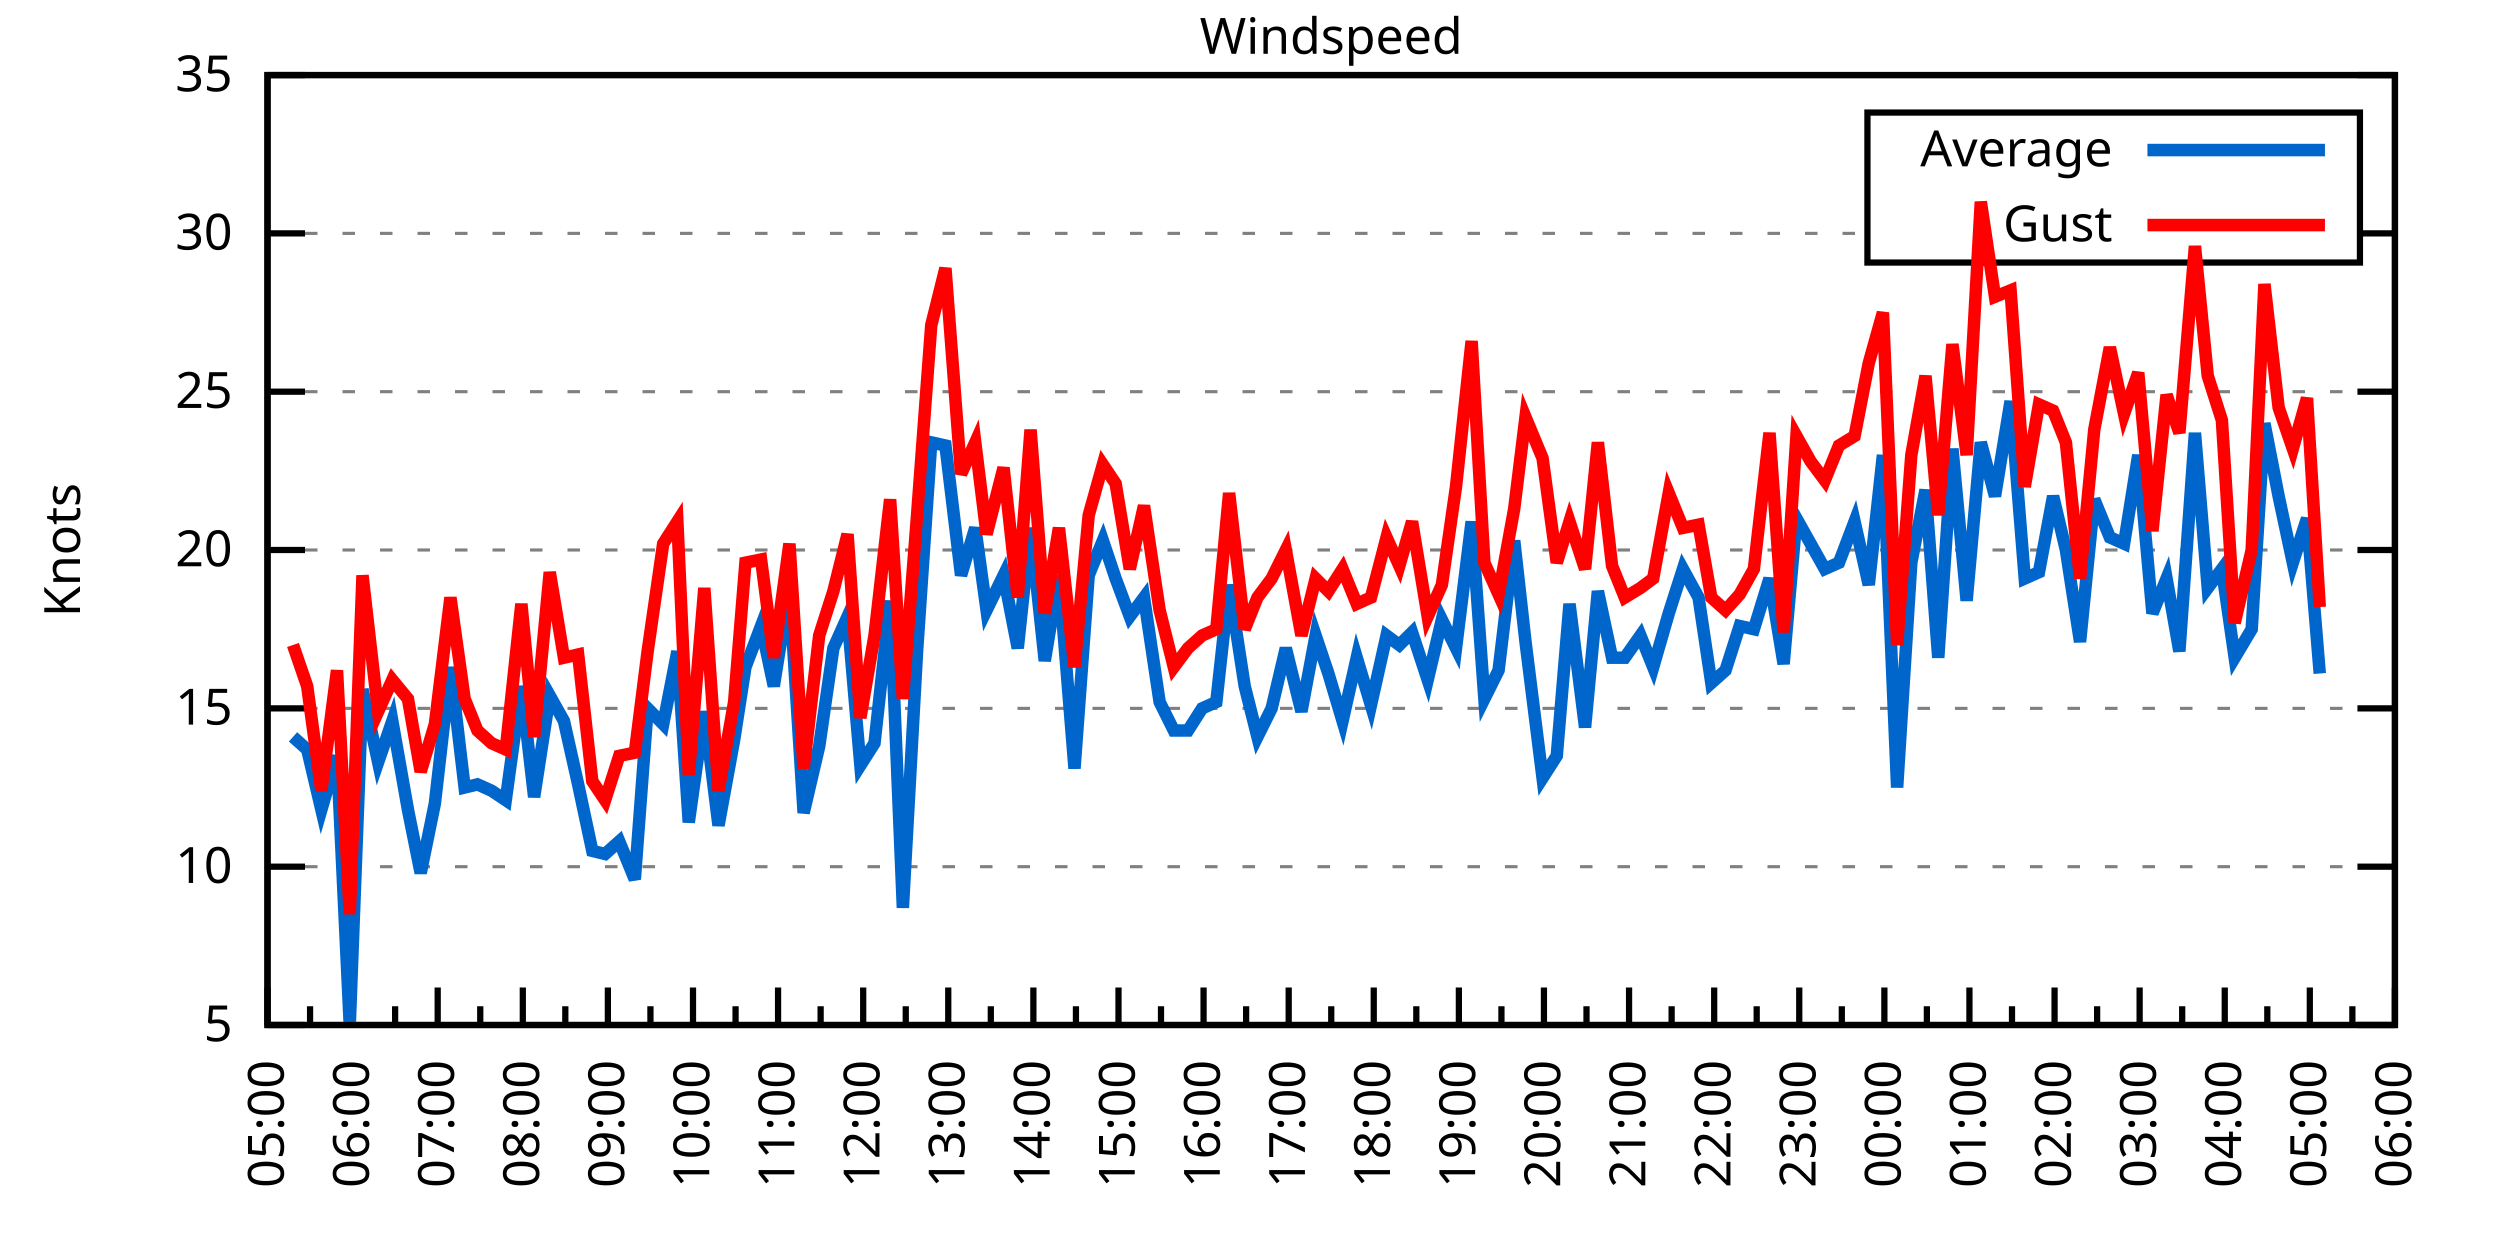
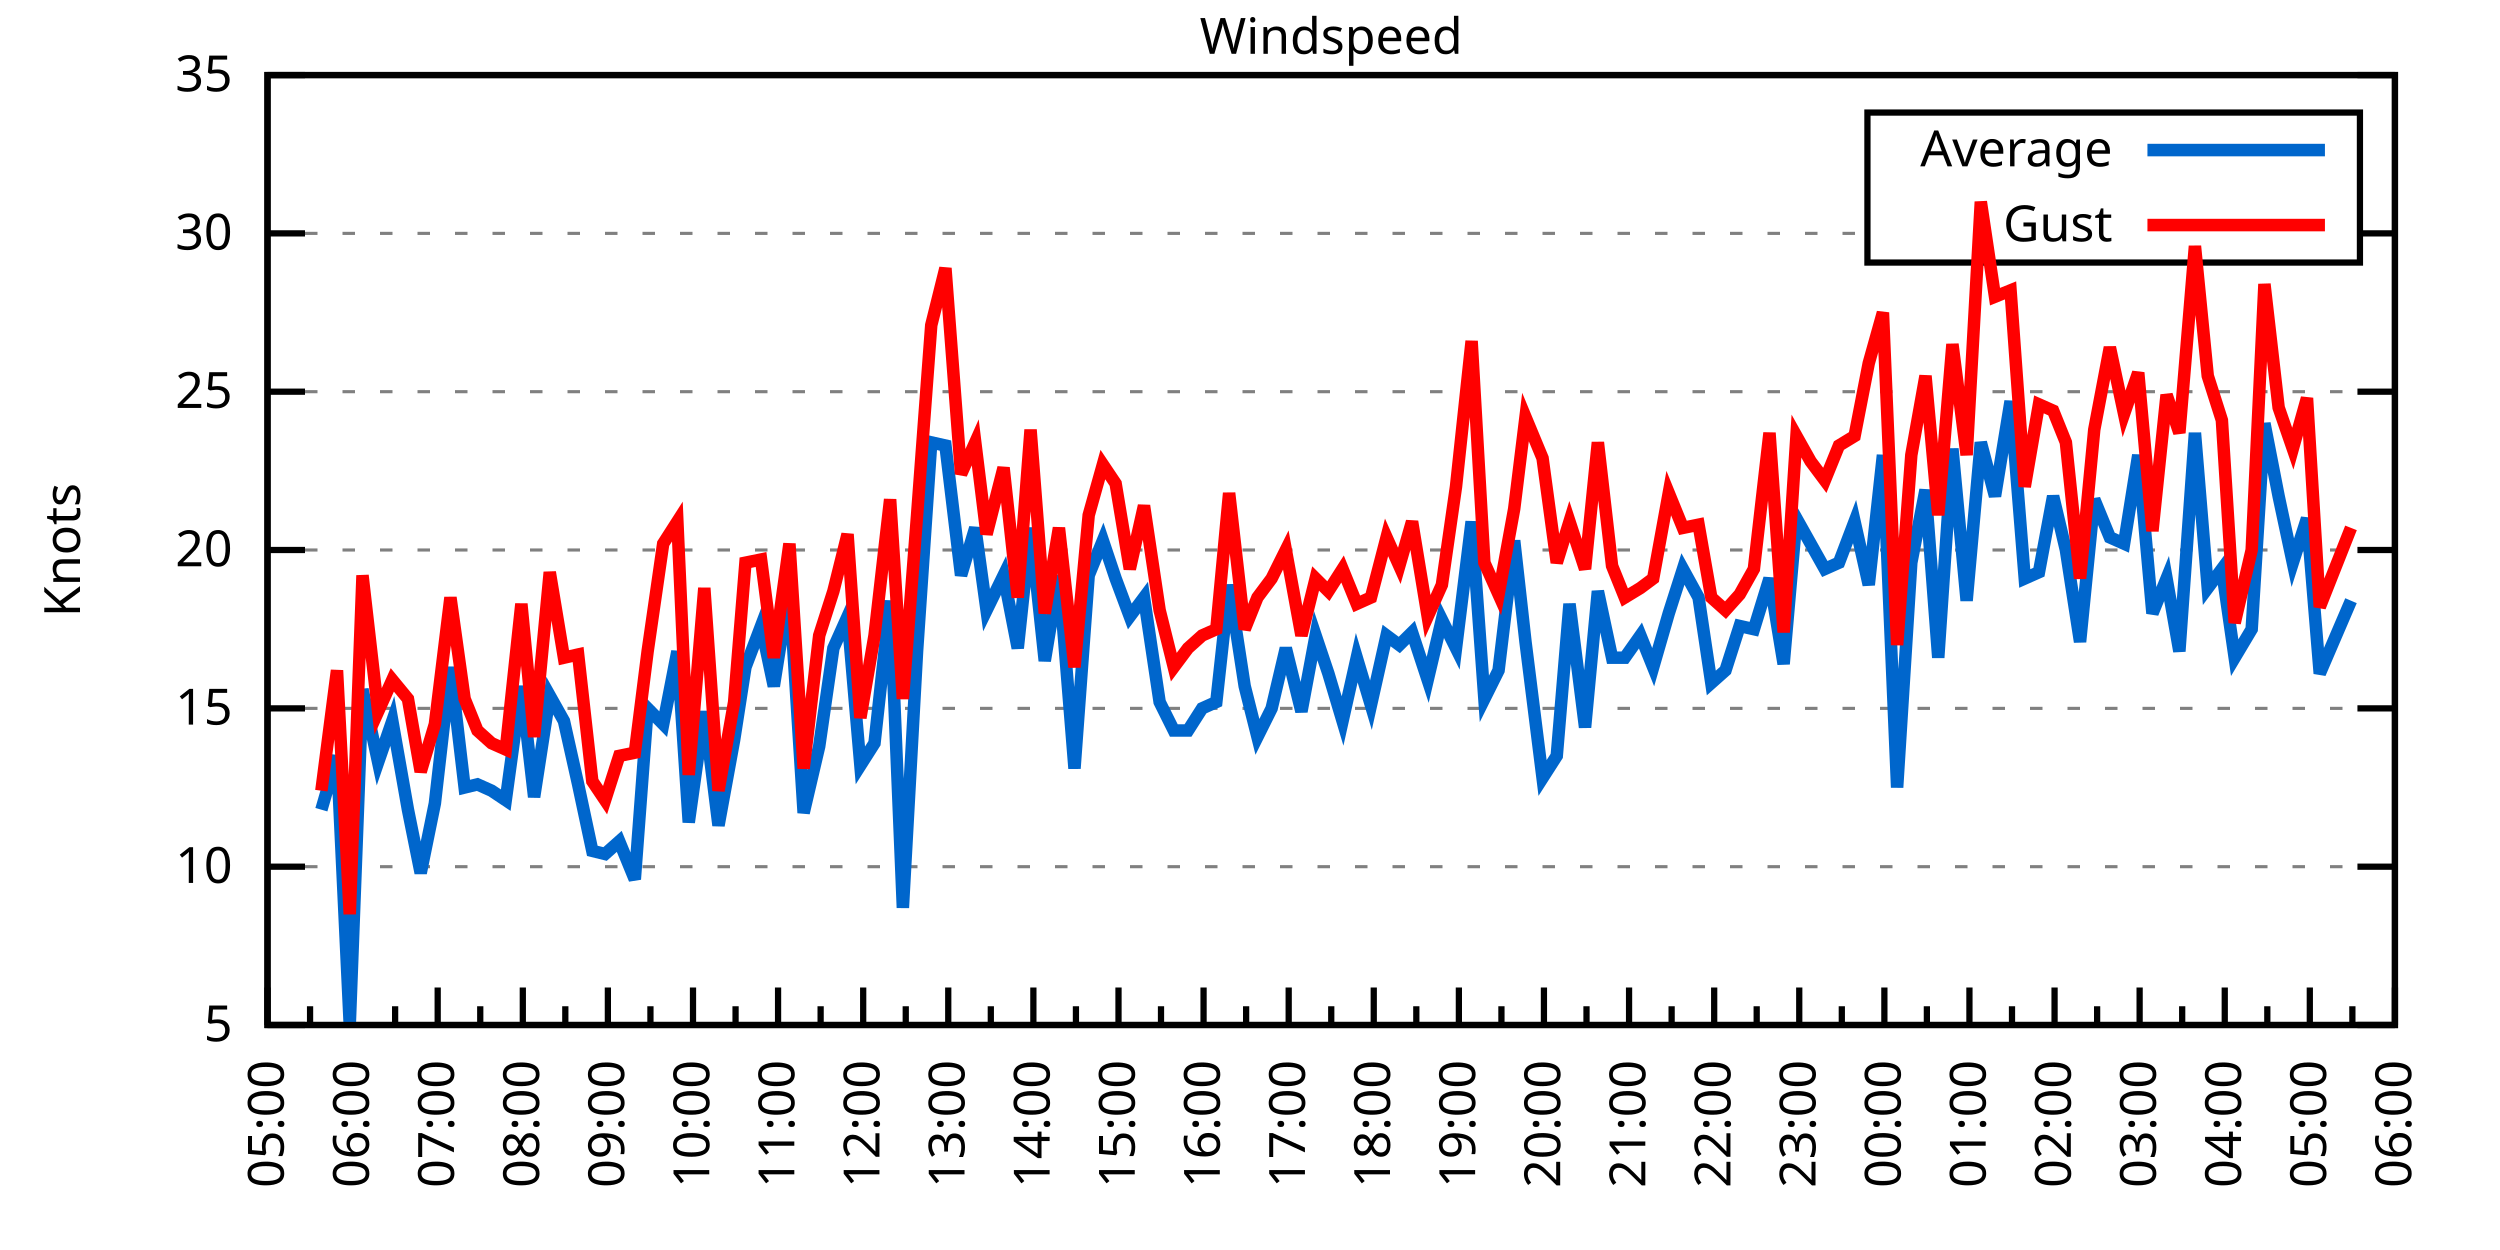
<svg xmlns="http://www.w3.org/2000/svg" xmlns:xlink="http://www.w3.org/1999/xlink" width="400" height="200" viewBox="0 0 400 200">
  <g id="gnuplot_canvas">
    <rect x="0" y="0" width="400" height="200" fill="none" />
    <defs>
      <circle id="gpDot" r="0.5" stroke-width="0.5" stroke="currentColor" />
      <path id="gpPt0" stroke-width="0.333" stroke="currentColor" d="M-1,0 h2 M0,-1 v2" />
      <path id="gpPt1" stroke-width="0.333" stroke="currentColor" d="M-1,-1 L1,1 M1,-1 L-1,1" />
      <path id="gpPt2" stroke-width="0.333" stroke="currentColor" d="M-1,0 L1,0 M0,-1 L0,1 M-1,-1 L1,1 M-1,1 L1,-1" />
      <rect id="gpPt3" stroke-width="0.333" stroke="currentColor" x="-1" y="-1" width="2" height="2" />
      <rect id="gpPt4" stroke-width="0.333" stroke="currentColor" fill="currentColor" x="-1" y="-1" width="2" height="2" />
      <circle id="gpPt5" stroke-width="0.333" stroke="currentColor" cx="0" cy="0" r="1" />
      <use xlink:href="#gpPt5" id="gpPt6" fill="currentColor" stroke="none" />
      <path id="gpPt7" stroke-width="0.333" stroke="currentColor" d="M0,-1.33 L-1.33,0.67 L1.33,0.67 z" />
      <use xlink:href="#gpPt7" id="gpPt8" fill="currentColor" stroke="none" />
      <use xlink:href="#gpPt7" id="gpPt9" stroke="currentColor" transform="rotate(180)" />
      <use xlink:href="#gpPt9" id="gpPt10" fill="currentColor" stroke="none" />
      <use xlink:href="#gpPt3" id="gpPt11" stroke="currentColor" transform="rotate(45)" />
      <use xlink:href="#gpPt11" id="gpPt12" fill="currentColor" stroke="none" />
      <path id="gpPt13" stroke-width="0.333" stroke="currentColor" d="M0,1.330 L1.265,0.411 L0.782,-1.067 L-0.782,-1.076 L-1.265,0.411 z" />
      <use xlink:href="#gpPt13" id="gpPt14" fill="currentColor" stroke="none" />
      <filter id="textbox" filterUnits="objectBoundingBox" x="0" y="0" height="1" width="1">
        <feFlood flood-color="white" flood-opacity="1" result="bgnd" />
        <feComposite in="SourceGraphic" in2="bgnd" operator="atop" />
      </filter>
      <filter id="greybox" filterUnits="objectBoundingBox" x="0" y="0" height="1" width="1">
        <feFlood flood-color="lightgrey" flood-opacity="1" result="grey" />
        <feComposite in="SourceGraphic" in2="grey" operator="atop" />
      </filter>
    </defs>
    <g fill="none" color="white" stroke="currentColor" stroke-width="1.00" stroke-linecap="butt" stroke-linejoin="miter">
</g>
    <g fill="none" color="black" stroke="currentColor" stroke-width="1.00" stroke-linecap="butt" stroke-linejoin="miter">
      <g stroke="none" shape-rendering="crispEdges">
        <polygon fill="rgb(255, 255, 255)" points="42.80,164.00 383.18,164.00 383.18,12.02 42.80,12.02 " />
      </g>
    </g>
    <g fill="none" color="black" stroke="currentColor" stroke-width="1.00" stroke-linecap="butt" stroke-linejoin="miter">
</g>
    <g fill="none" color="black" stroke="black" stroke-width="0.50" stroke-linecap="butt" stroke-linejoin="miter">
</g>
    <g fill="none" color="gray" stroke="currentColor" stroke-width="0.50" stroke-linecap="butt" stroke-linejoin="miter">
      <path stroke="gray" stroke-dasharray="2,4" class="gridline" d="M42.80,164.00 L383.19,164.00  " />
    </g>
    <g fill="none" color="gray" stroke="gray" stroke-width="1.00" stroke-linecap="butt" stroke-linejoin="miter">
</g>
    <g fill="none" color="black" stroke="currentColor" stroke-width="1.00" stroke-linecap="butt" stroke-linejoin="miter">
      <path stroke="black" d="M42.80,164.00 L48.80,164.00 M383.19,164.00 L377.19,164.00  " />
      <g transform="translate(37.20,166.60)" stroke="none" fill="black" font-family="Sans" font-size="8.00" text-anchor="end">
        <text>
          <tspan font-family="Sans"> 5</tspan>
        </text>
      </g>
    </g>
    <g fill="none" color="black" stroke="currentColor" stroke-width="1.00" stroke-linecap="butt" stroke-linejoin="miter">
</g>
    <g fill="none" color="black" stroke="black" stroke-width="0.50" stroke-linecap="butt" stroke-linejoin="miter">
</g>
    <g fill="none" color="gray" stroke="currentColor" stroke-width="0.50" stroke-linecap="butt" stroke-linejoin="miter">
      <path stroke="gray" stroke-dasharray="2,4" class="gridline" d="M42.80,138.67 L383.19,138.67  " />
    </g>
    <g fill="none" color="gray" stroke="gray" stroke-width="1.00" stroke-linecap="butt" stroke-linejoin="miter">
</g>
    <g fill="none" color="black" stroke="currentColor" stroke-width="1.00" stroke-linecap="butt" stroke-linejoin="miter">
      <path stroke="black" d="M42.80,138.67 L48.80,138.67 M383.19,138.67 L377.19,138.67  " />
      <g transform="translate(37.20,141.27)" stroke="none" fill="black" font-family="Sans" font-size="8.00" text-anchor="end">
        <text>
          <tspan font-family="Sans"> 10</tspan>
        </text>
      </g>
    </g>
    <g fill="none" color="black" stroke="currentColor" stroke-width="1.00" stroke-linecap="butt" stroke-linejoin="miter">
</g>
    <g fill="none" color="black" stroke="black" stroke-width="0.50" stroke-linecap="butt" stroke-linejoin="miter">
</g>
    <g fill="none" color="gray" stroke="currentColor" stroke-width="0.50" stroke-linecap="butt" stroke-linejoin="miter">
      <path stroke="gray" stroke-dasharray="2,4" class="gridline" d="M42.80,113.34 L383.19,113.34  " />
    </g>
    <g fill="none" color="gray" stroke="gray" stroke-width="1.00" stroke-linecap="butt" stroke-linejoin="miter">
</g>
    <g fill="none" color="black" stroke="currentColor" stroke-width="1.00" stroke-linecap="butt" stroke-linejoin="miter">
      <path stroke="black" d="M42.80,113.34 L48.80,113.34 M383.19,113.34 L377.19,113.34  " />
      <g transform="translate(37.20,115.94)" stroke="none" fill="black" font-family="Sans" font-size="8.00" text-anchor="end">
        <text>
          <tspan font-family="Sans"> 15</tspan>
        </text>
      </g>
    </g>
    <g fill="none" color="black" stroke="currentColor" stroke-width="1.00" stroke-linecap="butt" stroke-linejoin="miter">
</g>
    <g fill="none" color="black" stroke="black" stroke-width="0.50" stroke-linecap="butt" stroke-linejoin="miter">
</g>
    <g fill="none" color="gray" stroke="currentColor" stroke-width="0.50" stroke-linecap="butt" stroke-linejoin="miter">
      <path stroke="gray" stroke-dasharray="2,4" class="gridline" d="M42.80,88.00 L383.19,88.00  " />
    </g>
    <g fill="none" color="gray" stroke="gray" stroke-width="1.00" stroke-linecap="butt" stroke-linejoin="miter">
</g>
    <g fill="none" color="black" stroke="currentColor" stroke-width="1.00" stroke-linecap="butt" stroke-linejoin="miter">
      <path stroke="black" d="M42.80,88.00 L48.80,88.00 M383.19,88.00 L377.19,88.00  " />
      <g transform="translate(37.20,90.60)" stroke="none" fill="black" font-family="Sans" font-size="8.00" text-anchor="end">
        <text>
          <tspan font-family="Sans"> 20</tspan>
        </text>
      </g>
    </g>
    <g fill="none" color="black" stroke="currentColor" stroke-width="1.00" stroke-linecap="butt" stroke-linejoin="miter">
</g>
    <g fill="none" color="black" stroke="black" stroke-width="0.50" stroke-linecap="butt" stroke-linejoin="miter">
</g>
    <g fill="none" color="gray" stroke="currentColor" stroke-width="0.50" stroke-linecap="butt" stroke-linejoin="miter">
      <path stroke="gray" stroke-dasharray="2,4" class="gridline" d="M42.80,62.67 L383.19,62.67  " />
    </g>
    <g fill="none" color="gray" stroke="gray" stroke-width="1.00" stroke-linecap="butt" stroke-linejoin="miter">
</g>
    <g fill="none" color="black" stroke="currentColor" stroke-width="1.00" stroke-linecap="butt" stroke-linejoin="miter">
      <path stroke="black" d="M42.80,62.67 L48.80,62.67 M383.19,62.67 L377.19,62.67  " />
      <g transform="translate(37.20,65.27)" stroke="none" fill="black" font-family="Sans" font-size="8.00" text-anchor="end">
        <text>
          <tspan font-family="Sans"> 25</tspan>
        </text>
      </g>
    </g>
    <g fill="none" color="black" stroke="currentColor" stroke-width="1.00" stroke-linecap="butt" stroke-linejoin="miter">
</g>
    <g fill="none" color="black" stroke="black" stroke-width="0.50" stroke-linecap="butt" stroke-linejoin="miter">
</g>
    <g fill="none" color="gray" stroke="currentColor" stroke-width="0.50" stroke-linecap="butt" stroke-linejoin="miter">
      <path stroke="gray" stroke-dasharray="2,4" class="gridline" d="M42.80,37.34 L298.79,37.34 M377.59,37.34 L383.19,37.34  " />
    </g>
    <g fill="none" color="gray" stroke="gray" stroke-width="1.00" stroke-linecap="butt" stroke-linejoin="miter">
</g>
    <g fill="none" color="black" stroke="currentColor" stroke-width="1.00" stroke-linecap="butt" stroke-linejoin="miter">
      <path stroke="black" d="M42.80,37.34 L48.80,37.34 M383.19,37.34 L377.19,37.34  " />
      <g transform="translate(37.20,39.94)" stroke="none" fill="black" font-family="Sans" font-size="8.00" text-anchor="end">
        <text>
          <tspan font-family="Sans"> 30</tspan>
        </text>
      </g>
    </g>
    <g fill="none" color="black" stroke="currentColor" stroke-width="1.00" stroke-linecap="butt" stroke-linejoin="miter">
</g>
    <g fill="none" color="black" stroke="black" stroke-width="0.50" stroke-linecap="butt" stroke-linejoin="miter">
</g>
    <g fill="none" color="gray" stroke="currentColor" stroke-width="0.50" stroke-linecap="butt" stroke-linejoin="miter">
      <path stroke="gray" stroke-dasharray="2,4" class="gridline" d="M42.80,12.01 L383.19,12.01  " />
    </g>
    <g fill="none" color="gray" stroke="gray" stroke-width="1.00" stroke-linecap="butt" stroke-linejoin="miter">
</g>
    <g fill="none" color="black" stroke="currentColor" stroke-width="1.00" stroke-linecap="butt" stroke-linejoin="miter">
      <path stroke="black" d="M42.80,12.01 L48.80,12.01 M383.19,12.01 L377.19,12.01  " />
      <g transform="translate(37.20,14.61)" stroke="none" fill="black" font-family="Sans" font-size="8.00" text-anchor="end">
        <text>
          <tspan font-family="Sans"> 35</tspan>
        </text>
      </g>
    </g>
    <g fill="none" color="black" stroke="currentColor" stroke-width="1.00" stroke-linecap="butt" stroke-linejoin="miter">
      <path stroke="black" d="M42.80,164.00 L42.80,158.00  " />
      <g transform="translate(45.40,169.60) rotate(270)" stroke="none" fill="black" font-family="Sans" font-size="8.00" text-anchor="end">
        <text>
          <tspan font-family="Sans">05:00</tspan>
        </text>
      </g>
    </g>
    <g fill="none" color="black" stroke="currentColor" stroke-width="1.00" stroke-linecap="butt" stroke-linejoin="miter">
      <path stroke="black" d="M49.61,164.00 L49.61,161.00 M56.42,164.00 L56.42,158.00  " />
      <g transform="translate(59.02,169.60) rotate(270)" stroke="none" fill="black" font-family="Sans" font-size="8.00" text-anchor="end">
        <text>
          <tspan font-family="Sans">06:00</tspan>
        </text>
      </g>
    </g>
    <g fill="none" color="black" stroke="currentColor" stroke-width="1.00" stroke-linecap="butt" stroke-linejoin="miter">
      <path stroke="black" d="M63.22,164.00 L63.22,161.00 M70.03,164.00 L70.03,158.00  " />
      <g transform="translate(72.63,169.60) rotate(270)" stroke="none" fill="black" font-family="Sans" font-size="8.00" text-anchor="end">
        <text>
          <tspan font-family="Sans">07:00</tspan>
        </text>
      </g>
    </g>
    <g fill="none" color="black" stroke="currentColor" stroke-width="1.00" stroke-linecap="butt" stroke-linejoin="miter">
      <path stroke="black" d="M76.84,164.00 L76.84,161.00 M83.65,164.00 L83.65,158.00  " />
      <g transform="translate(86.25,169.60) rotate(270)" stroke="none" fill="black" font-family="Sans" font-size="8.00" text-anchor="end">
        <text>
          <tspan font-family="Sans">08:00</tspan>
        </text>
      </g>
    </g>
    <g fill="none" color="black" stroke="currentColor" stroke-width="1.00" stroke-linecap="butt" stroke-linejoin="miter">
      <path stroke="black" d="M90.45,164.00 L90.45,161.00 M97.26,164.00 L97.26,158.00  " />
      <g transform="translate(99.86,169.60) rotate(270)" stroke="none" fill="black" font-family="Sans" font-size="8.00" text-anchor="end">
        <text>
          <tspan font-family="Sans">09:00</tspan>
        </text>
      </g>
    </g>
    <g fill="none" color="black" stroke="currentColor" stroke-width="1.00" stroke-linecap="butt" stroke-linejoin="miter">
      <path stroke="black" d="M104.07,164.00 L104.07,161.00 M110.88,164.00 L110.88,158.00  " />
      <g transform="translate(113.48,169.60) rotate(270)" stroke="none" fill="black" font-family="Sans" font-size="8.00" text-anchor="end">
        <text>
          <tspan font-family="Sans">10:00</tspan>
        </text>
      </g>
    </g>
    <g fill="none" color="black" stroke="currentColor" stroke-width="1.00" stroke-linecap="butt" stroke-linejoin="miter">
      <path stroke="black" d="M117.69,164.00 L117.69,161.00 M124.49,164.00 L124.49,158.00  " />
      <g transform="translate(127.09,169.60) rotate(270)" stroke="none" fill="black" font-family="Sans" font-size="8.00" text-anchor="end">
        <text>
          <tspan font-family="Sans">11:00</tspan>
        </text>
      </g>
    </g>
    <g fill="none" color="black" stroke="currentColor" stroke-width="1.00" stroke-linecap="butt" stroke-linejoin="miter">
      <path stroke="black" d="M131.30,164.00 L131.30,161.00 M138.11,164.00 L138.11,158.00  " />
      <g transform="translate(140.71,169.60) rotate(270)" stroke="none" fill="black" font-family="Sans" font-size="8.00" text-anchor="end">
        <text>
          <tspan font-family="Sans">12:00</tspan>
        </text>
      </g>
    </g>
    <g fill="none" color="black" stroke="currentColor" stroke-width="1.00" stroke-linecap="butt" stroke-linejoin="miter">
      <path stroke="black" d="M144.92,164.00 L144.92,161.00 M151.72,164.00 L151.72,158.00  " />
      <g transform="translate(154.32,169.60) rotate(270)" stroke="none" fill="black" font-family="Sans" font-size="8.00" text-anchor="end">
        <text>
          <tspan font-family="Sans">13:00</tspan>
        </text>
      </g>
    </g>
    <g fill="none" color="black" stroke="currentColor" stroke-width="1.00" stroke-linecap="butt" stroke-linejoin="miter">
      <path stroke="black" d="M158.53,164.00 L158.53,161.00 M165.34,164.00 L165.34,158.00  " />
      <g transform="translate(167.94,169.60) rotate(270)" stroke="none" fill="black" font-family="Sans" font-size="8.00" text-anchor="end">
        <text>
          <tspan font-family="Sans">14:00</tspan>
        </text>
      </g>
    </g>
    <g fill="none" color="black" stroke="currentColor" stroke-width="1.00" stroke-linecap="butt" stroke-linejoin="miter">
      <path stroke="black" d="M172.15,164.00 L172.15,161.00 M178.96,164.00 L178.96,158.00  " />
      <g transform="translate(181.56,169.60) rotate(270)" stroke="none" fill="black" font-family="Sans" font-size="8.00" text-anchor="end">
        <text>
          <tspan font-family="Sans">15:00</tspan>
        </text>
      </g>
    </g>
    <g fill="none" color="black" stroke="currentColor" stroke-width="1.00" stroke-linecap="butt" stroke-linejoin="miter">
      <path stroke="black" d="M185.76,164.00 L185.76,161.00 M192.57,164.00 L192.57,158.00  " />
      <g transform="translate(195.17,169.60) rotate(270)" stroke="none" fill="black" font-family="Sans" font-size="8.00" text-anchor="end">
        <text>
          <tspan font-family="Sans">16:00</tspan>
        </text>
      </g>
    </g>
    <g fill="none" color="black" stroke="currentColor" stroke-width="1.00" stroke-linecap="butt" stroke-linejoin="miter">
      <path stroke="black" d="M199.38,164.00 L199.38,161.00 M206.19,164.00 L206.19,158.00  " />
      <g transform="translate(208.79,169.60) rotate(270)" stroke="none" fill="black" font-family="Sans" font-size="8.00" text-anchor="end">
        <text>
          <tspan font-family="Sans">17:00</tspan>
        </text>
      </g>
    </g>
    <g fill="none" color="black" stroke="currentColor" stroke-width="1.00" stroke-linecap="butt" stroke-linejoin="miter">
      <path stroke="black" d="M213.00,164.00 L213.00,161.00 M219.80,164.00 L219.80,158.00  " />
      <g transform="translate(222.40,169.60) rotate(270)" stroke="none" fill="black" font-family="Sans" font-size="8.00" text-anchor="end">
        <text>
          <tspan font-family="Sans">18:00</tspan>
        </text>
      </g>
    </g>
    <g fill="none" color="black" stroke="currentColor" stroke-width="1.00" stroke-linecap="butt" stroke-linejoin="miter">
      <path stroke="black" d="M226.61,164.00 L226.61,161.00 M233.42,164.00 L233.42,158.00  " />
      <g transform="translate(236.02,169.60) rotate(270)" stroke="none" fill="black" font-family="Sans" font-size="8.00" text-anchor="end">
        <text>
          <tspan font-family="Sans">19:00</tspan>
        </text>
      </g>
    </g>
    <g fill="none" color="black" stroke="currentColor" stroke-width="1.00" stroke-linecap="butt" stroke-linejoin="miter">
      <path stroke="black" d="M240.23,164.00 L240.23,161.00 M247.03,164.00 L247.03,158.00  " />
      <g transform="translate(249.63,169.60) rotate(270)" stroke="none" fill="black" font-family="Sans" font-size="8.00" text-anchor="end">
        <text>
          <tspan font-family="Sans">20:00</tspan>
        </text>
      </g>
    </g>
    <g fill="none" color="black" stroke="currentColor" stroke-width="1.00" stroke-linecap="butt" stroke-linejoin="miter">
      <path stroke="black" d="M253.84,164.00 L253.84,161.00 M260.65,164.00 L260.65,158.00  " />
      <g transform="translate(263.25,169.60) rotate(270)" stroke="none" fill="black" font-family="Sans" font-size="8.00" text-anchor="end">
        <text>
          <tspan font-family="Sans">21:00</tspan>
        </text>
      </g>
    </g>
    <g fill="none" color="black" stroke="currentColor" stroke-width="1.00" stroke-linecap="butt" stroke-linejoin="miter">
      <path stroke="black" d="M267.46,164.00 L267.46,161.00 M274.27,164.00 L274.27,158.00  " />
      <g transform="translate(276.87,169.60) rotate(270)" stroke="none" fill="black" font-family="Sans" font-size="8.00" text-anchor="end">
        <text>
          <tspan font-family="Sans">22:00</tspan>
        </text>
      </g>
    </g>
    <g fill="none" color="black" stroke="currentColor" stroke-width="1.00" stroke-linecap="butt" stroke-linejoin="miter">
      <path stroke="black" d="M281.07,164.00 L281.07,161.00 M287.88,164.00 L287.88,158.00  " />
      <g transform="translate(290.48,169.60) rotate(270)" stroke="none" fill="black" font-family="Sans" font-size="8.00" text-anchor="end">
        <text>
          <tspan font-family="Sans">23:00</tspan>
        </text>
      </g>
    </g>
    <g fill="none" color="black" stroke="currentColor" stroke-width="1.00" stroke-linecap="butt" stroke-linejoin="miter">
      <path stroke="black" d="M294.69,164.00 L294.69,161.00 M301.50,164.00 L301.50,158.00  " />
      <g transform="translate(304.10,169.60) rotate(270)" stroke="none" fill="black" font-family="Sans" font-size="8.00" text-anchor="end">
        <text>
          <tspan font-family="Sans">00:00</tspan>
        </text>
      </g>
    </g>
    <g fill="none" color="black" stroke="currentColor" stroke-width="1.00" stroke-linecap="butt" stroke-linejoin="miter">
      <path stroke="black" d="M308.30,164.00 L308.30,161.00 M315.11,164.00 L315.11,158.00  " />
      <g transform="translate(317.71,169.60) rotate(270)" stroke="none" fill="black" font-family="Sans" font-size="8.00" text-anchor="end">
        <text>
          <tspan font-family="Sans">01:00</tspan>
        </text>
      </g>
    </g>
    <g fill="none" color="black" stroke="currentColor" stroke-width="1.00" stroke-linecap="butt" stroke-linejoin="miter">
      <path stroke="black" d="M321.92,164.00 L321.92,161.00 M328.73,164.00 L328.73,158.00  " />
      <g transform="translate(331.33,169.60) rotate(270)" stroke="none" fill="black" font-family="Sans" font-size="8.00" text-anchor="end">
        <text>
          <tspan font-family="Sans">02:00</tspan>
        </text>
      </g>
    </g>
    <g fill="none" color="black" stroke="currentColor" stroke-width="1.00" stroke-linecap="butt" stroke-linejoin="miter">
      <path stroke="black" d="M335.54,164.00 L335.54,161.00 M342.34,164.00 L342.34,158.00  " />
      <g transform="translate(344.94,169.60) rotate(270)" stroke="none" fill="black" font-family="Sans" font-size="8.00" text-anchor="end">
        <text>
          <tspan font-family="Sans">03:00</tspan>
        </text>
      </g>
    </g>
    <g fill="none" color="black" stroke="currentColor" stroke-width="1.00" stroke-linecap="butt" stroke-linejoin="miter">
      <path stroke="black" d="M349.15,164.00 L349.15,161.00 M355.96,164.00 L355.96,158.00  " />
      <g transform="translate(358.56,169.60) rotate(270)" stroke="none" fill="black" font-family="Sans" font-size="8.00" text-anchor="end">
        <text>
          <tspan font-family="Sans">04:00</tspan>
        </text>
      </g>
    </g>
    <g fill="none" color="black" stroke="currentColor" stroke-width="1.00" stroke-linecap="butt" stroke-linejoin="miter">
      <path stroke="black" d="M362.77,164.00 L362.77,161.00 M369.57,164.00 L369.57,158.00  " />
      <g transform="translate(372.17,169.60) rotate(270)" stroke="none" fill="black" font-family="Sans" font-size="8.00" text-anchor="end">
        <text>
          <tspan font-family="Sans">05:00</tspan>
        </text>
      </g>
    </g>
    <g fill="none" color="black" stroke="currentColor" stroke-width="1.00" stroke-linecap="butt" stroke-linejoin="miter">
      <path stroke="black" d="M376.38,164.00 L376.38,161.00 M383.19,164.00 L383.19,158.00  " />
      <g transform="translate(385.79,169.60) rotate(270)" stroke="none" fill="black" font-family="Sans" font-size="8.00" text-anchor="end">
        <text>
          <tspan font-family="Sans">06:00</tspan>
        </text>
      </g>
    </g>
    <g fill="none" color="black" stroke="currentColor" stroke-width="1.00" stroke-linecap="butt" stroke-linejoin="miter">
</g>
    <g fill="none" color="black" stroke="currentColor" stroke-width="1.00" stroke-linecap="butt" stroke-linejoin="miter">
      <path stroke="black" d="M42.80,12.01 L42.80,164.00 L383.19,164.00 L383.19,12.01 L42.80,12.01 Z  " />
    </g>
    <g fill="none" color="black" stroke="currentColor" stroke-width="1.00" stroke-linecap="butt" stroke-linejoin="miter">
      <g transform="translate(12.80,88.01) rotate(270)" stroke="none" fill="black" font-family="Sans" font-size="8.00" text-anchor="middle">
        <text>
          <tspan font-family="Sans">Knots</tspan>
        </text>
      </g>
    </g>
    <g fill="none" color="black" stroke="currentColor" stroke-width="1.00" stroke-linecap="butt" stroke-linejoin="miter">
</g>
    <g fill="none" color="black" stroke="currentColor" stroke-width="1.00" stroke-linecap="butt" stroke-linejoin="miter">
      <path stroke="black" d="M298.79,42.01 L298.79,18.01 L377.59,18.01 L377.59,42.01 L298.79,42.01 Z  " />
    </g>
    <g id="Windspeed_plot_1">
      <g fill="none" color="white" stroke="black" stroke-width="2.00" stroke-linecap="butt" stroke-linejoin="miter">
</g>
      <g fill="none" color="black" stroke="currentColor" stroke-width="2.00" stroke-linecap="butt" stroke-linejoin="miter">
        <g transform="translate(337.99,26.61)" stroke="none" fill="black" font-family="Sans" font-size="8.00" text-anchor="end">
          <text>
            <tspan font-family="Sans">Average</tspan>
          </text>
        </g>
      </g>
      <g fill="none" color="black" stroke="currentColor" stroke-width="2.00" stroke-linecap="butt" stroke-linejoin="miter">
-         <path stroke="rgb(  0, 102, 204)" d="M343.59,24.01 L371.99,24.01 M46.88,117.90 L49.15,119.92 L51.42,129.55 L53.92,120.94 L55.96,164.00 L58.00,110.30   L60.50,121.95 L62.77,115.36 L65.27,129.55 L67.31,139.68 L69.58,128.54 L72.07,106.75 L74.34,126.00 L76.39,125.50   L78.65,126.51 L80.92,128.03 L83.42,109.79 L85.46,127.52 L87.96,111.31 L90.23,115.36 L92.50,125.50 L94.77,136.14   L96.81,136.64 L99.08,134.62 L101.57,140.69 L103.62,113.34 L106.11,115.87 L108.38,104.22 L110.20,131.58 L112.69,113.84   L114.96,132.08 L117.46,118.40 L119.27,106.75 L121.77,100.16 L123.81,109.79 L126.31,94.08 L128.58,130.06 L131.07,119.42   L133.34,103.71 L135.61,98.64 L137.66,122.46 L139.92,118.91 L142.42,96.11 L144.46,145.25 L146.73,104.22 L149.00,70.78   L151.27,71.29 L153.77,92.06 L156.04,84.46 L157.85,97.63 L160.57,92.06 L162.84,103.71 L164.89,84.46 L167.16,105.74   L169.43,92.06 L171.92,122.96 L174.19,92.06 L176.46,86.49 L178.50,92.56 L180.77,98.64 L183.04,95.60 L185.54,112.32   L187.81,116.88 L190.08,116.88 L192.34,113.34 L194.61,112.32 L196.66,93.58 L199.15,109.79 L201.19,117.90 L203.46,113.34   L205.73,103.71 L208.23,113.84 L210.50,101.68 L212.54,107.76 L214.81,115.36 L217.08,105.23 L219.35,112.83 L221.85,101.68   L223.89,103.20 L225.93,101.18 L228.43,108.78 L230.70,99.15 L232.96,103.71 L235.46,83.45 L237.50,111.82 L239.77,107.26   L242.27,86.49 L244.08,102.70 L246.81,124.48 L249.08,120.94 L251.12,96.62 L253.61,116.38 L255.66,94.59 L257.93,105.23   L259.97,105.23 L262.47,101.68 L264.51,106.75 L267.00,98.14 L269.27,91.04 L271.77,95.60 L273.81,109.28 L276.08,107.26   L278.35,100.16 L280.62,100.67 L283.12,92.56 L285.38,106.24 L287.43,82.94 L289.70,86.99 L291.97,91.04 L294.23,90.03   L296.73,83.45 L299.00,93.58 L301.27,72.81 L303.54,126.00 L305.81,90.03 L308.08,78.38 L310.12,105.23 L312.39,71.79   L314.66,96.11 L316.93,70.78 L319.20,79.39 L321.69,64.19 L323.96,92.56 L326.23,91.55 L328.50,79.39 L330.54,88.00   L332.81,102.70 L335.08,79.90 L337.58,85.98 L339.85,86.99 L342.12,72.81 L344.39,98.14 L346.65,92.56 L348.70,104.22   L351.19,69.26 L353.24,94.08 L355.50,91.04 L357.55,105.23 L360.27,100.67 L362.31,67.74 L364.58,79.39 L366.85,90.03   L369.12,82.94 L371.16,107.76  " />
+         <path stroke="rgb(  0, 102, 204)" d="M343.59,24.01 L371.99,24.01 M51.42,129.55 L53.92,120.94 L55.96,164.00 L58.00,110.30 L60.50,121.95 L62.77,115.36   L65.27,129.55 L67.31,139.68 L69.58,128.54 L72.07,106.75 L74.34,126.00 L76.39,125.50 L78.65,126.51 L80.92,128.03   L83.42,109.79 L85.46,127.52 L87.96,111.31 L90.23,115.36 L92.50,125.50 L94.77,136.14 L96.81,136.64 L99.08,134.62   L101.57,140.69 L103.62,113.34 L106.11,115.87 L108.38,104.22 L110.20,131.58 L112.69,113.84 L114.96,132.08 L117.46,118.40   L119.27,106.75 L121.77,100.16 L123.81,109.79 L126.31,94.08 L128.58,130.06 L131.07,119.42 L133.34,103.71 L135.61,98.64   L137.66,122.46 L139.92,118.91 L142.42,96.11 L144.46,145.25 L146.73,104.22 L149.00,70.78 L151.27,71.29 L153.77,92.06   L156.04,84.46 L157.85,97.63 L160.57,92.06 L162.84,103.71 L164.89,84.46 L167.16,105.74 L169.43,92.06 L171.92,122.96   L174.19,92.06 L176.46,86.49 L178.50,92.56 L180.77,98.64 L183.04,95.60 L185.54,112.32 L187.81,116.88 L190.08,116.88   L192.34,113.34 L194.61,112.32 L196.66,93.58 L199.15,109.79 L201.19,117.90 L203.46,113.34 L205.73,103.71 L208.23,113.84   L210.50,101.68 L212.54,107.76 L214.81,115.36 L217.08,105.23 L219.35,112.83 L221.85,101.68 L223.89,103.20 L225.93,101.18   L228.43,108.78 L230.70,99.15 L232.96,103.71 L235.46,83.45 L237.50,111.82 L239.77,107.26 L242.27,86.49 L244.08,102.70   L246.81,124.48 L249.08,120.94 L251.12,96.62 L253.61,116.38 L255.66,94.59 L257.93,105.23 L259.97,105.23 L262.47,101.68   L264.51,106.75 L267.00,98.14 L269.27,91.04 L271.77,95.60 L273.81,109.28 L276.08,107.26 L278.35,100.16 L280.62,100.67   L283.12,92.56 L285.38,106.24 L287.43,82.94 L289.70,86.99 L291.97,91.04 L294.23,90.03 L296.73,83.45 L299.00,93.58   L301.27,72.81 L303.54,126.00 L305.81,90.03 L308.08,78.38 L310.12,105.23 L312.39,71.79 L314.66,96.11 L316.93,70.78   L319.20,79.39 L321.69,64.19 L323.96,92.56 L326.23,91.55 L328.50,79.39 L330.54,88.00 L332.81,102.70 L335.08,79.90   L337.58,85.98 L339.85,86.99 L342.12,72.81 L344.39,98.14 L346.65,92.56 L348.70,104.22 L351.19,69.26 L353.24,94.08   L355.50,91.04 L357.55,105.23 L360.27,100.67 L362.31,67.74 L364.58,79.39 L366.85,90.03 L369.12,82.94 L371.16,107.76   L376.16,96.11  " />
      </g>
    </g>
    <g id="Windspeed_plot_2">
      <g fill="none" color="black" stroke="currentColor" stroke-width="2.00" stroke-linecap="butt" stroke-linejoin="miter">
        <g transform="translate(337.99,38.61)" stroke="none" fill="black" font-family="Sans" font-size="8.00" text-anchor="end">
          <text>
            <tspan font-family="Sans">Gust</tspan>
          </text>
        </g>
      </g>
      <g fill="none" color="black" stroke="currentColor" stroke-width="2.00" stroke-linecap="butt" stroke-linejoin="miter">
-         <path stroke="rgb(255,   0,   0)" d="M343.59,36.01 L371.99,36.01 M46.88,103.20 L49.15,109.79 L51.42,126.51 L53.92,107.26 L55.96,146.27 L58.00,92.06   L60.50,113.84 L62.77,108.78 L65.27,111.82 L67.31,123.47 L69.58,115.87 L72.07,95.60 L74.34,111.82 L76.39,116.88   L78.65,118.91 L80.92,119.92 L83.42,96.62 L85.46,117.90 L87.96,91.55 L90.23,105.23 L92.50,104.72 L94.77,124.99   L96.81,128.03 L99.08,120.94 L101.57,120.43 L103.62,104.22 L106.11,86.99 L108.38,83.45 L110.20,123.98 L112.69,94.08   L114.96,126.51 L117.46,112.32 L119.27,90.03 L121.77,89.52 L123.81,105.23 L126.31,86.99 L128.58,122.96 L131.07,101.68   L133.34,94.59 L135.61,85.47 L137.66,114.86 L139.92,101.68 L142.42,79.90 L144.46,111.82 L146.73,82.43 L149.00,52.03   L151.27,42.91 L153.77,75.85 L156.04,70.78 L157.85,85.47 L160.57,74.83 L162.84,95.60 L164.89,68.75 L167.16,98.14   L169.43,84.46 L171.92,106.75 L174.19,82.43 L176.46,74.33 L178.50,77.37 L180.77,91.04 L183.04,80.91 L185.54,97.63   L187.81,106.75 L190.08,103.71 L192.34,101.68 L194.61,100.67 L196.66,78.89 L199.15,100.67 L201.19,95.60 L203.46,92.56   L205.73,88.00 L208.23,101.68 L210.50,92.56 L212.54,94.59 L214.81,91.04 L217.08,96.62 L219.35,95.60 L221.85,85.98   L223.89,90.54 L225.93,83.45 L228.43,98.64 L230.70,93.58 L232.96,77.87 L235.46,54.57 L237.50,90.03 L239.77,95.10   L242.27,81.42 L244.08,66.73 L246.81,73.31 L249.08,90.03 L251.12,83.45 L253.61,91.04 L255.66,70.78 L257.93,90.54   L259.97,95.60 L262.47,94.08 L264.51,92.56 L267.00,78.89 L269.27,84.46 L271.77,83.95 L273.81,95.60 L276.08,97.63   L278.35,95.10 L280.62,91.04 L283.12,69.26 L285.38,101.18 L287.43,69.77 L289.70,73.82 L291.97,76.86 L294.23,71.29   L296.73,69.77 L299.00,58.11 L301.27,50.01 L303.54,103.20 L305.81,72.81 L308.08,60.14 L310.12,82.43 L312.39,55.07   L314.66,72.81 L316.93,32.28 L319.20,47.47 L321.69,46.46 L323.96,77.87 L326.23,64.70 L328.50,65.71 L330.54,70.78   L332.81,92.56 L335.08,68.75 L337.58,55.58 L339.85,66.22 L342.12,59.63 L344.39,84.97 L346.65,63.18 L348.70,69.26   L351.19,39.37 L353.24,60.14 L355.50,67.23 L357.55,99.66 L360.27,88.00 L362.31,45.45 L364.58,65.21 L366.85,71.79   L369.12,63.69 L371.16,97.12  " />
+         <path stroke="rgb(255,   0,   0)" d="M343.59,36.01 L371.99,36.01 M51.42,126.51 L53.92,107.26 L55.96,146.27 L58.00,92.06 L60.50,113.84 L62.77,108.78   L65.27,111.82 L67.31,123.47 L69.58,115.87 L72.07,95.60 L74.34,111.82 L76.39,116.88 L78.65,118.91 L80.92,119.92   L83.42,96.62 L85.46,117.90 L87.96,91.55 L90.23,105.23 L92.50,104.72 L94.77,124.99 L96.81,128.03 L99.08,120.94   L101.57,120.43 L103.62,104.22 L106.11,86.99 L108.38,83.45 L110.20,123.98 L112.69,94.08 L114.96,126.51 L117.46,112.32   L119.27,90.03 L121.77,89.52 L123.81,105.23 L126.31,86.99 L128.58,122.96 L131.07,101.68 L133.34,94.59 L135.61,85.47   L137.66,114.86 L139.92,101.68 L142.42,79.90 L144.46,111.82 L146.73,82.43 L149.00,52.03 L151.27,42.91 L153.77,75.85   L156.04,70.78 L157.85,85.47 L160.57,74.83 L162.84,95.60 L164.89,68.75 L167.16,98.14 L169.43,84.46 L171.92,106.75   L174.19,82.43 L176.46,74.33 L178.50,77.37 L180.77,91.04 L183.04,80.91 L185.54,97.63 L187.81,106.75 L190.08,103.71   L192.34,101.68 L194.61,100.67 L196.66,78.89 L199.15,100.67 L201.19,95.60 L203.46,92.56 L205.73,88.00 L208.23,101.68   L210.50,92.56 L212.54,94.59 L214.81,91.04 L217.08,96.62 L219.35,95.60 L221.85,85.98 L223.89,90.54 L225.93,83.45   L228.43,98.64 L230.70,93.58 L232.96,77.87 L235.46,54.57 L237.50,90.03 L239.77,95.10 L242.27,81.42 L244.08,66.73   L246.81,73.31 L249.08,90.03 L251.12,83.45 L253.61,91.04 L255.66,70.78 L257.93,90.54 L259.97,95.60 L262.47,94.08   L264.51,92.56 L267.00,78.89 L269.27,84.46 L271.77,83.95 L273.81,95.60 L276.08,97.63 L278.35,95.10 L280.62,91.04   L283.12,69.26 L285.38,101.18 L287.43,69.77 L289.70,73.82 L291.97,76.86 L294.23,71.29 L296.73,69.77 L299.00,58.11   L301.27,50.01 L303.54,103.20 L305.81,72.81 L308.08,60.14 L310.12,82.43 L312.39,55.07 L314.66,72.81 L316.93,32.28   L319.20,47.47 L321.69,46.46 L323.96,77.87 L326.23,64.70 L328.50,65.71 L330.54,70.78 L332.81,92.56 L335.08,68.75   L337.58,55.58 L339.85,66.22 L342.12,59.63 L344.39,84.97 L346.65,63.18 L348.70,69.26 L351.19,39.37 L353.24,60.14   L355.50,67.23 L357.55,99.66 L360.27,88.00 L362.31,45.45 L364.58,65.21 L366.85,71.79 L369.12,63.69 L371.16,97.12   L376.16,84.46  " />
      </g>
    </g>
    <g fill="none" color="black" stroke="currentColor" stroke-width="2.00" stroke-linecap="butt" stroke-linejoin="miter">
</g>
    <g fill="none" color="black" stroke="black" stroke-width="1.00" stroke-linecap="butt" stroke-linejoin="miter">
</g>
    <g fill="none" color="black" stroke="currentColor" stroke-width="1.00" stroke-linecap="butt" stroke-linejoin="miter">
      <path stroke="black" d="M42.80,12.01 L42.80,164.00 L383.19,164.00 L383.19,12.01 L42.80,12.01 Z  " />
    </g>
    <g fill="none" color="black" stroke="currentColor" stroke-width="1.00" stroke-linecap="butt" stroke-linejoin="miter">
      <g transform="translate(212.99,8.61)" stroke="none" fill="black" font-family="Sans" font-size="8.00" text-anchor="middle">
        <text>
          <tspan font-family="Sans">Windspeed</tspan>
        </text>
      </g>
    </g>
    <g fill="none" color="black" stroke="currentColor" stroke-width="1.00" stroke-linecap="butt" stroke-linejoin="miter">
</g>
  </g>
</svg>
